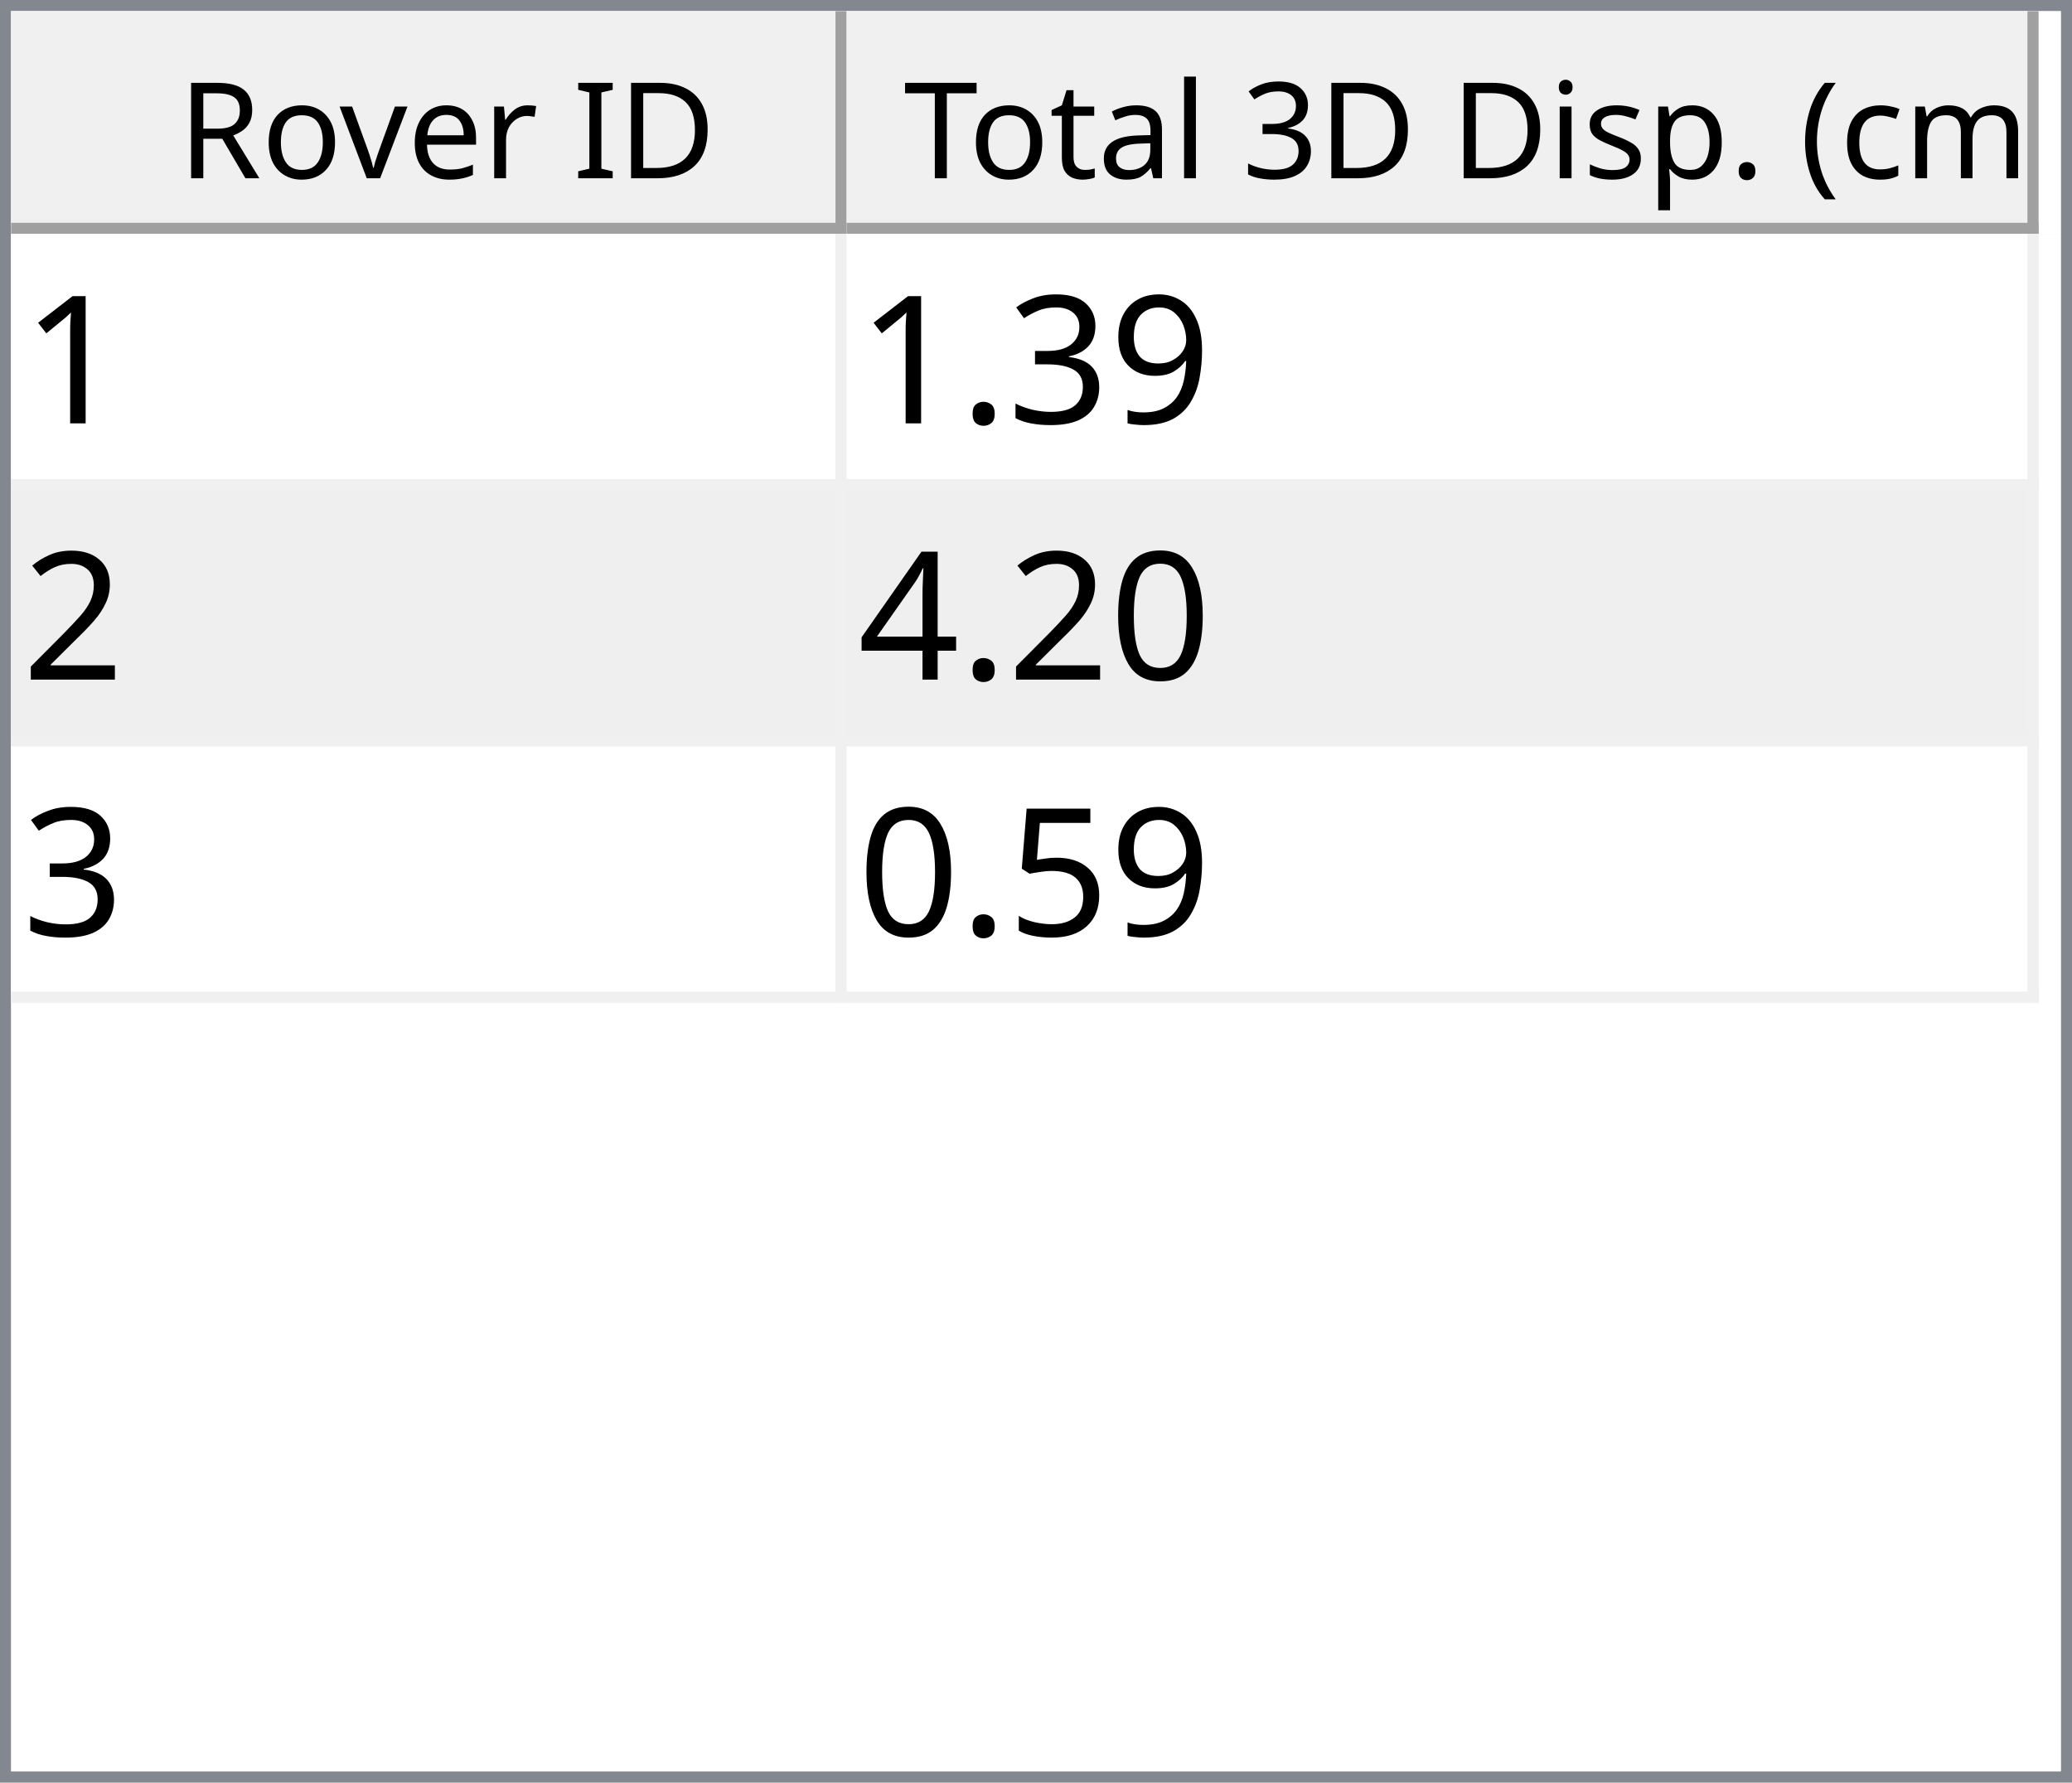
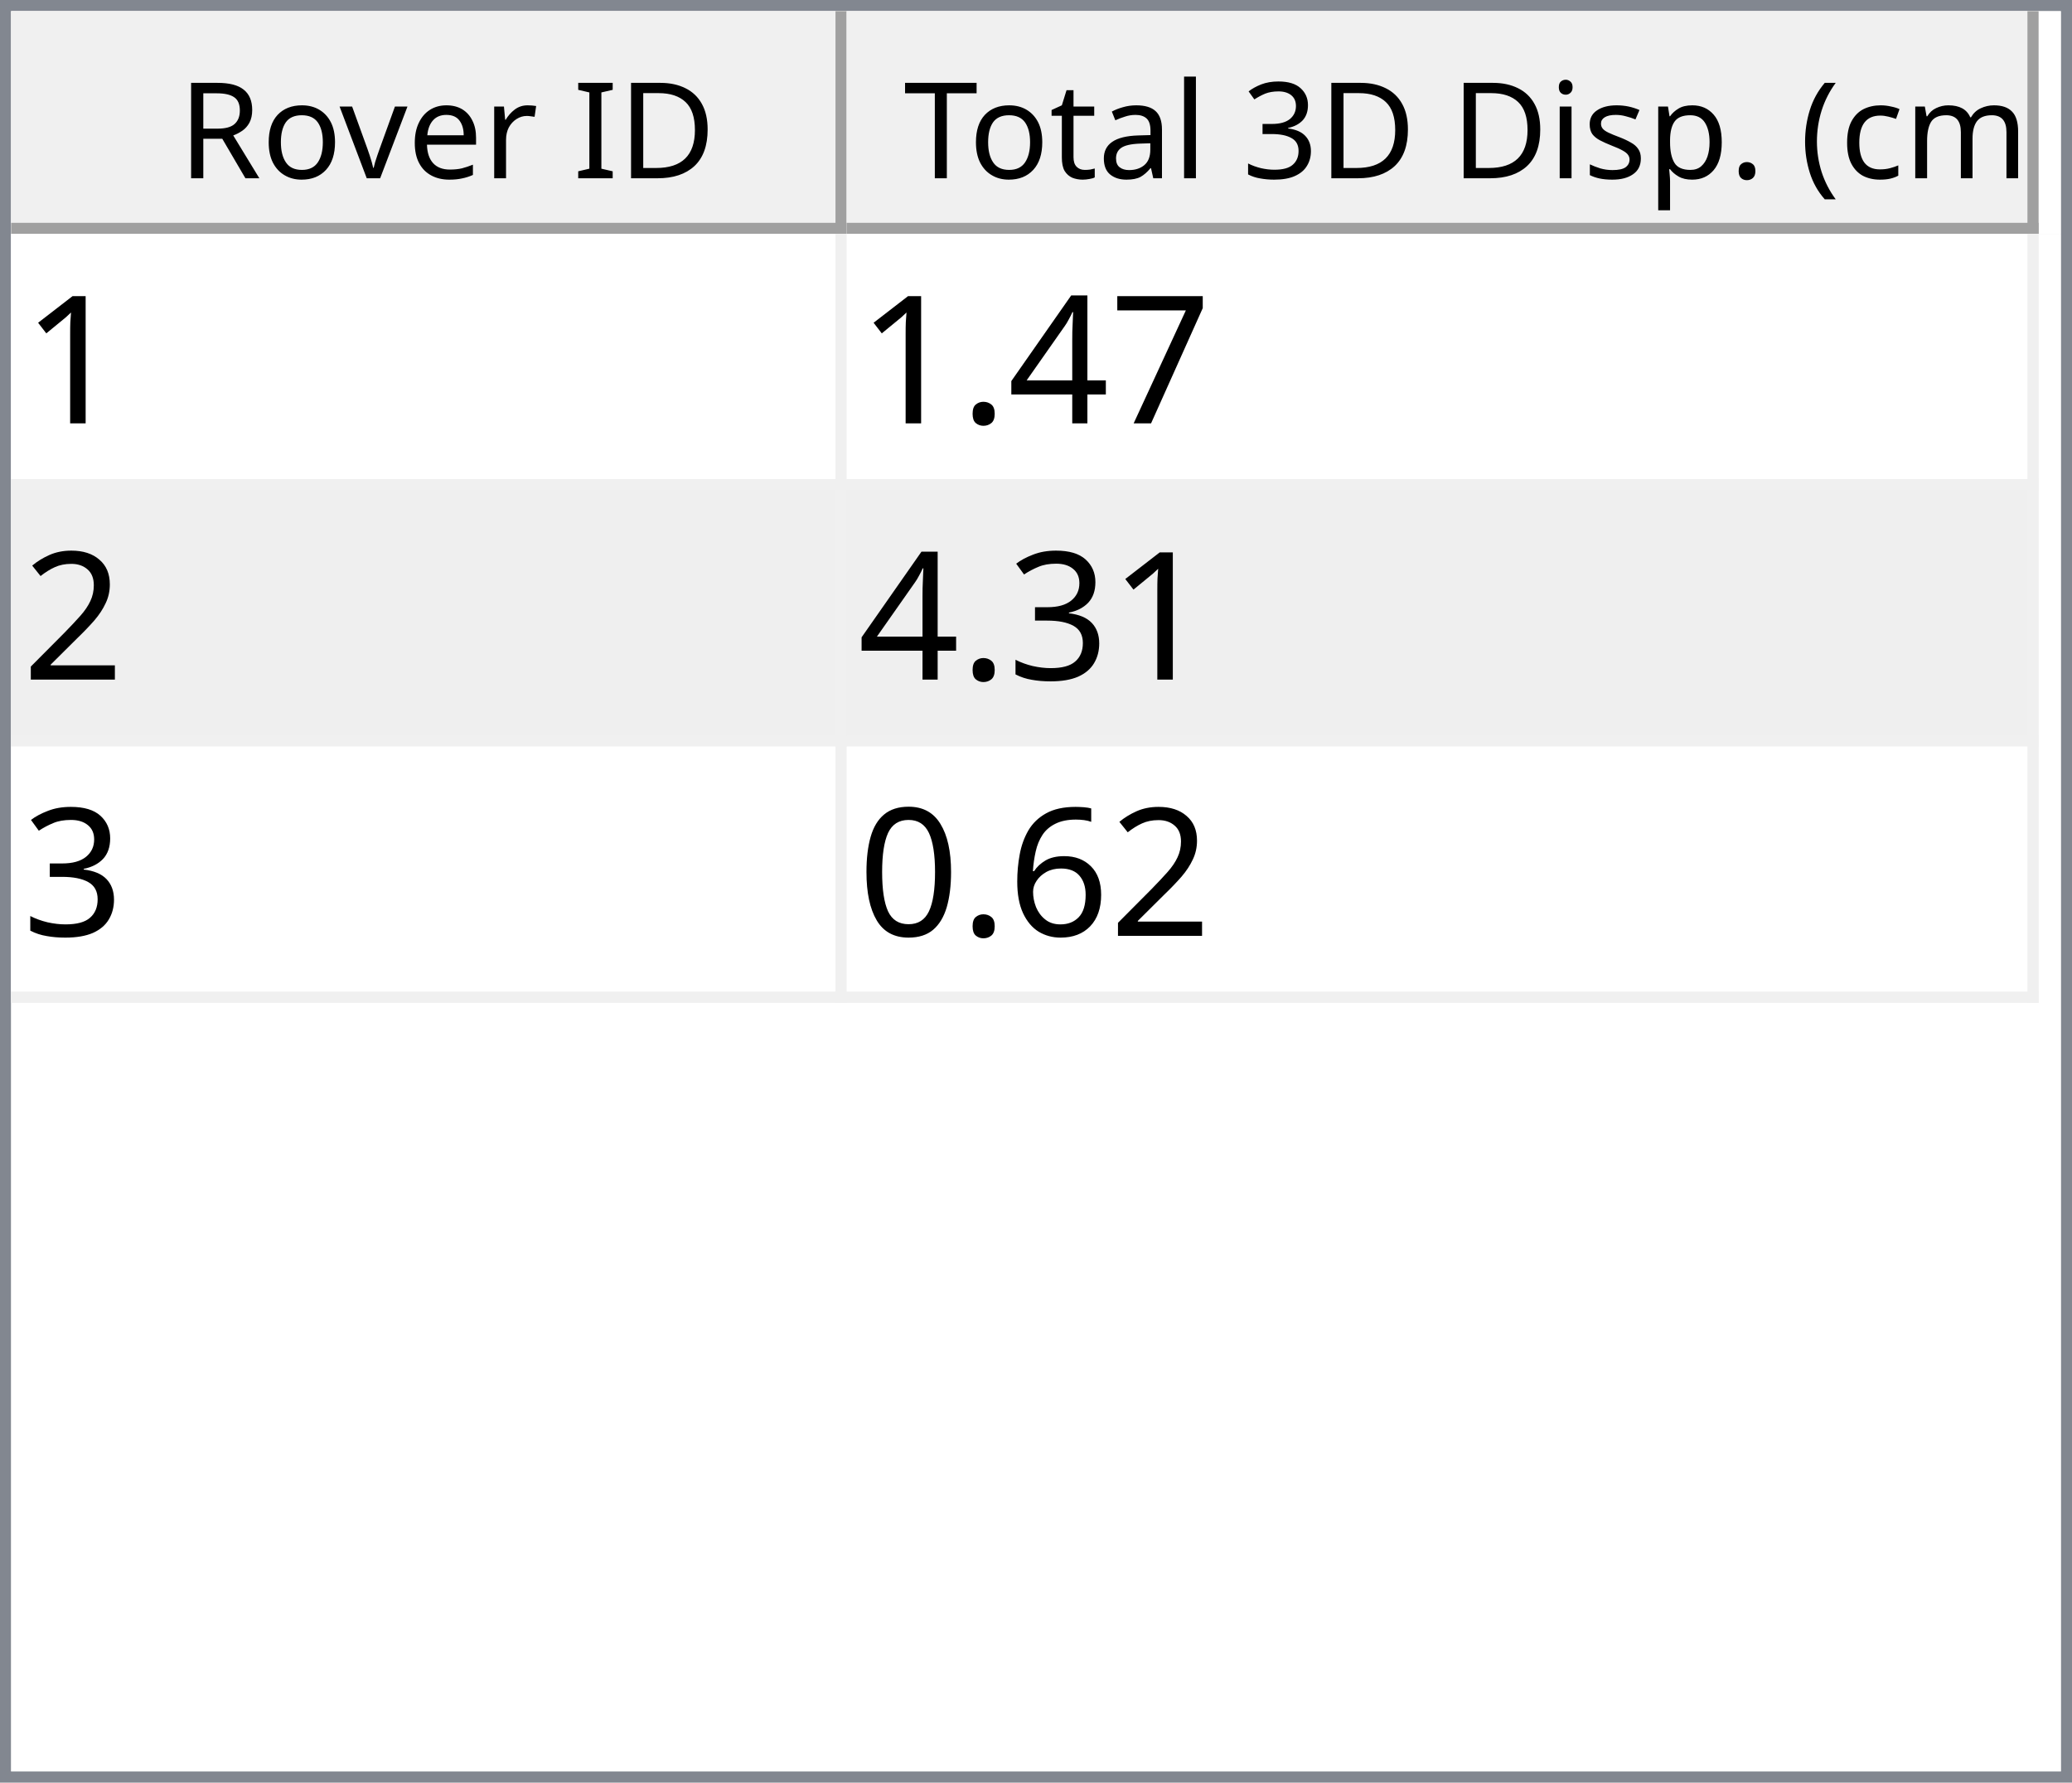
<svg xmlns="http://www.w3.org/2000/svg" style="fill-opacity:1; color-rendering:auto; color-interpolation:auto; text-rendering:auto; stroke:black; stroke-linecap:square; stroke-miterlimit:10; shape-rendering:auto; stroke-opacity:1; fill:black; stroke-dasharray:none; font-weight:normal; stroke-width:1; font-family:'Dialog'; font-style:normal; stroke-linejoin:miter; font-size:12px; stroke-dashoffset:0; image-rendering:auto;" width="186" height="160">
  <defs id="genericDefs" />
  <g>
    <defs id="defs1">
      <clipPath clipPathUnits="userSpaceOnUse" id="clipPath1">
        <path d="M0 0 L186 0 L186 160 L0 160 L0 0 Z" />
      </clipPath>
      <clipPath clipPathUnits="userSpaceOnUse" id="clipPath2">
        <path d="M0 0 L0 160 L186 160 L186 0 Z" />
      </clipPath>
      <clipPath clipPathUnits="userSpaceOnUse" id="clipPath3">
        <path d="M0 0 L0 20 L184 20 L184 0 Z" />
      </clipPath>
      <clipPath clipPathUnits="userSpaceOnUse" id="clipPath4">
        <path d="M0 0 L0 20 L75 20 L75 0 Z" />
      </clipPath>
      <clipPath clipPathUnits="userSpaceOnUse" id="clipPath5">
        <path d="M1 1 L1 19 L74 19 L74 1 Z" />
      </clipPath>
      <clipPath clipPathUnits="userSpaceOnUse" id="clipPath6">
        <path d="M0 0 L0 18 L73 18 L73 0 Z" />
      </clipPath>
      <clipPath clipPathUnits="userSpaceOnUse" id="clipPath7">
        <path d="M-0.5 -0.5 L-0.5 19.5 L74.5 19.5 L74.5 -0.5 Z" />
      </clipPath>
      <clipPath clipPathUnits="userSpaceOnUse" id="clipPath8">
        <path d="M0 0 L0 20 L107 20 L107 0 Z" />
      </clipPath>
      <clipPath clipPathUnits="userSpaceOnUse" id="clipPath9">
        <path d="M1 1 L1 19 L106 19 L106 1 Z" />
      </clipPath>
      <clipPath clipPathUnits="userSpaceOnUse" id="clipPath10">
        <path d="M0 0 L0 18 L105 18 L105 0 Z" />
      </clipPath>
      <clipPath clipPathUnits="userSpaceOnUse" id="clipPath11">
        <path d="M-0.5 -0.5 L-0.5 19.5 L106.5 19.5 L106.5 -0.5 Z" />
      </clipPath>
      <clipPath clipPathUnits="userSpaceOnUse" id="clipPath12">
        <path d="M0 0 L0 138 L184 138 L184 0 Z" />
      </clipPath>
      <clipPath clipPathUnits="userSpaceOnUse" id="clipPath13">
        <path d="M0 0 L0 69 L182 69 L182 0 Z" />
      </clipPath>
      <clipPath clipPathUnits="userSpaceOnUse" id="clipPath14">
        <path d="M-0.5 -0.5 L-0.5 68.5 L181.5 68.5 L181.5 -0.5 Z" />
      </clipPath>
      <clipPath clipPathUnits="userSpaceOnUse" id="clipPath15">
        <path d="M0 0 L0 22 L74 22 L74 0 Z" />
      </clipPath>
      <clipPath clipPathUnits="userSpaceOnUse" id="clipPath16">
        <path d="M0 0 L0 22 L106 22 L106 0 Z" />
      </clipPath>
      <font horiz-adv-x="64.551" id="font1">
        <font-face ascent="107.91" descent="25.098" units-per-em="100" style="font-style:normal; font-family:Segoe UI; font-weight:normal;" />
        <missing-glyph horiz-adv-x="64.551" d="M8.109 0 L8.109 68.266 L56.453 68.266 L56.453 0 L8.109 0 ZM15.328 7.234 L49.219 7.234 L49.219 61.031 L15.328 61.031 L15.328 7.234 Z" />
        <glyph unicode="D" horiz-adv-x="70.117" d="M9.188 0 L9.188 70.016 L28.516 70.016 Q65.531 70.016 65.531 35.891 Q65.531 19.672 55.25 9.836 Q44.969 0 27.734 0 L9.188 0 ZM17.391 62.594 L17.391 7.422 L27.828 7.422 Q41.609 7.422 49.273 14.797 Q56.938 22.172 56.938 35.688 Q56.938 62.594 28.328 62.594 L17.391 62.594 Z" />
        <glyph unicode="I" horiz-adv-x="26.611" d="M17.391 0 L9.188 0 L9.188 70.016 L17.391 70.016 L17.391 0 Z" />
        <glyph unicode=" " horiz-adv-x="27.393" d="" />
        <glyph unicode="r" horiz-adv-x="34.766" d="M34.188 41.891 Q32.078 43.5 28.125 43.5 Q23 43.5 19.555 38.672 Q16.109 33.844 16.109 25.484 L16.109 0 L8.109 0 L8.109 50 L16.109 50 L16.109 39.703 L16.312 39.703 Q18.016 44.969 21.531 47.922 Q25.047 50.875 29.391 50.875 Q32.516 50.875 34.188 50.203 L34.188 41.891 Z" />
        <glyph unicode="e" horiz-adv-x="52.295" d="M48.297 23 L12.984 23 Q13.188 14.656 17.484 10.109 Q21.781 5.562 29.297 5.562 Q37.75 5.562 44.828 11.141 L44.828 3.609 Q38.234 -1.172 27.391 -1.172 Q16.797 -1.172 10.742 5.641 Q4.688 12.453 4.688 24.812 Q4.688 36.469 11.305 43.82 Q17.922 51.172 27.734 51.172 Q37.547 51.172 42.922 44.828 Q48.297 38.484 48.297 27.203 L48.297 23 ZM40.094 29.781 Q40.047 36.719 36.75 40.578 Q33.453 44.438 27.594 44.438 Q21.922 44.438 17.969 40.383 Q14.016 36.328 13.094 29.781 L40.094 29.781 Z" />
        <glyph unicode="v" horiz-adv-x="47.9" d="M47.406 50 L27.484 0 L19.625 0 L0.688 50 L9.469 50 L22.172 13.672 Q23.578 9.672 23.922 6.688 L24.125 6.688 Q24.609 10.453 25.688 13.484 L38.969 50 L47.406 50 Z" />
        <glyph unicode="o" horiz-adv-x="58.594" d="M29 -1.172 Q17.922 -1.172 11.305 5.836 Q4.688 12.844 4.688 24.422 Q4.688 37.016 11.57 44.094 Q18.453 51.172 30.172 51.172 Q41.359 51.172 47.633 44.289 Q53.906 37.406 53.906 25.203 Q53.906 13.234 47.141 6.031 Q40.375 -1.172 29 -1.172 ZM29.594 44.438 Q21.875 44.438 17.383 39.188 Q12.891 33.938 12.891 24.703 Q12.891 15.828 17.43 10.695 Q21.969 5.562 29.594 5.562 Q37.359 5.562 41.531 10.594 Q45.703 15.625 45.703 24.906 Q45.703 34.281 41.531 39.359 Q37.359 44.438 29.594 44.438 Z" />
        <glyph unicode="R" horiz-adv-x="59.814" d="M59.375 0 L49.609 0 L37.891 19.625 Q36.281 22.359 34.766 24.289 Q33.25 26.219 31.664 27.438 Q30.078 28.656 28.25 29.219 Q26.422 29.781 24.125 29.781 L17.391 29.781 L17.391 0 L9.188 0 L9.188 70.016 L30.078 70.016 Q34.672 70.016 38.555 68.867 Q42.438 67.719 45.289 65.375 Q48.141 63.031 49.758 59.547 Q51.375 56.062 51.375 51.375 Q51.375 47.703 50.273 44.656 Q49.172 41.609 47.148 39.211 Q45.125 36.812 42.266 35.133 Q39.406 33.453 35.844 32.516 L35.844 32.328 Q37.594 31.547 38.891 30.547 Q40.188 29.547 41.359 28.18 Q42.531 26.812 43.68 25.078 Q44.828 23.344 46.234 21.047 L59.375 0 ZM17.391 62.594 L17.391 37.203 L28.516 37.203 Q31.594 37.203 34.203 38.133 Q36.812 39.062 38.719 40.797 Q40.625 42.531 41.703 45.047 Q42.781 47.562 42.781 50.688 Q42.781 56.297 39.141 59.445 Q35.5 62.594 28.609 62.594 L17.391 62.594 Z" />
        <glyph unicode=")" horiz-adv-x="30.176" d="M8.297 -15.922 L1.172 -15.922 Q16.406 2.344 16.406 26.812 Q16.406 51.469 1.078 70.016 L8.297 70.016 Q23.531 52.156 23.531 26.703 Q23.531 1.375 8.297 -15.922 Z" />
        <glyph unicode="m" horiz-adv-x="86.133" d="M79.109 0 L71.094 0 L71.094 28.719 Q71.094 37.016 68.531 40.727 Q65.969 44.438 59.906 44.438 Q54.781 44.438 51.195 39.75 Q47.609 35.062 47.609 28.516 L47.609 0 L39.594 0 L39.594 29.688 Q39.594 44.438 28.219 44.438 Q22.953 44.438 19.531 40.016 Q16.109 35.594 16.109 28.516 L16.109 0 L8.109 0 L8.109 50 L16.109 50 L16.109 42.094 L16.312 42.094 Q21.625 51.172 31.844 51.172 Q36.969 51.172 40.773 48.312 Q44.578 45.453 46 40.828 Q51.562 51.172 62.594 51.172 Q79.109 51.172 79.109 30.812 L79.109 0 Z" />
        <glyph unicode="c" horiz-adv-x="46.191" d="M42.188 2.297 Q36.422 -1.172 28.516 -1.172 Q17.828 -1.172 11.258 5.789 Q4.688 12.75 4.688 23.828 Q4.688 36.188 11.766 43.68 Q18.844 51.172 30.672 51.172 Q37.25 51.172 42.281 48.734 L42.281 40.531 Q36.719 44.438 30.375 44.438 Q22.703 44.438 17.797 38.945 Q12.891 33.453 12.891 24.516 Q12.891 15.719 17.508 10.641 Q22.125 5.562 29.891 5.562 Q36.422 5.562 42.188 9.906 L42.188 2.297 Z" />
        <glyph unicode="(" horiz-adv-x="30.176" d="M29.109 -15.922 L21.969 -15.922 Q6.844 1.375 6.844 26.703 Q6.844 52.156 21.969 70.016 L29.203 70.016 Q13.875 51.469 13.875 26.812 Q13.875 2.344 29.109 -15.922 Z" />
        <glyph unicode="." horiz-adv-x="21.68" d="M10.891 -1.078 Q8.641 -1.078 7.055 0.539 Q5.469 2.156 5.469 4.391 Q5.469 6.641 7.055 8.273 Q8.641 9.906 10.891 9.906 Q13.188 9.906 14.797 8.273 Q16.406 6.641 16.406 4.391 Q16.406 2.156 14.797 0.539 Q13.188 -1.078 10.891 -1.078 Z" />
        <glyph unicode="p" horiz-adv-x="58.789" d="M16.312 7.234 L16.109 7.234 L16.109 -23 L8.109 -23 L8.109 50 L16.109 50 L16.109 41.219 L16.312 41.219 Q22.219 51.172 33.594 51.172 Q43.266 51.172 48.688 44.461 Q54.109 37.75 54.109 26.469 Q54.109 13.922 48 6.375 Q41.891 -1.172 31.297 -1.172 Q21.578 -1.172 16.312 7.234 ZM16.109 27.391 L16.109 20.406 Q16.109 14.203 20.141 9.883 Q24.172 5.562 30.375 5.562 Q37.641 5.562 41.773 11.133 Q45.906 16.703 45.906 26.609 Q45.906 34.969 42.047 39.703 Q38.188 44.438 31.594 44.438 Q24.609 44.438 20.359 39.578 Q16.109 34.719 16.109 27.391 Z" />
        <glyph unicode="s" horiz-adv-x="42.432" d="M5.078 1.812 L5.078 10.406 Q11.625 5.562 19.484 5.562 Q30.031 5.562 30.031 12.594 Q30.031 14.594 29.125 15.992 Q28.219 17.391 26.68 18.461 Q25.141 19.531 23.07 20.383 Q21 21.234 18.609 22.172 Q15.281 23.484 12.766 24.828 Q10.25 26.172 8.57 27.859 Q6.891 29.547 6.031 31.695 Q5.172 33.844 5.172 36.719 Q5.172 40.234 6.789 42.945 Q8.406 45.656 11.086 47.484 Q13.766 49.312 17.211 50.242 Q20.656 51.172 24.312 51.172 Q30.812 51.172 35.938 48.922 L35.938 40.828 Q30.422 44.438 23.25 44.438 Q21 44.438 19.195 43.922 Q17.391 43.406 16.094 42.477 Q14.797 41.547 14.086 40.258 Q13.375 38.969 13.375 37.406 Q13.375 35.453 14.086 34.133 Q14.797 32.812 16.164 31.789 Q17.531 30.766 19.484 29.938 Q21.438 29.109 23.922 28.125 Q27.25 26.859 29.883 25.516 Q32.516 24.172 34.375 22.484 Q36.234 20.797 37.234 18.602 Q38.234 16.406 38.234 13.375 Q38.234 9.672 36.602 6.938 Q34.969 4.203 32.234 2.398 Q29.5 0.594 25.93 -0.289 Q22.359 -1.172 18.453 -1.172 Q10.75 -1.172 5.078 1.812 Z" />
        <glyph unicode="i" horiz-adv-x="24.219" d="M12.203 62.703 Q10.062 62.703 8.547 64.164 Q7.031 65.625 7.031 67.875 Q7.031 70.125 8.547 71.609 Q10.062 73.094 12.203 73.094 Q14.406 73.094 15.945 71.609 Q17.484 70.125 17.484 67.875 Q17.484 65.719 15.945 64.211 Q14.406 62.703 12.203 62.703 ZM16.109 0 L8.109 0 L8.109 50 L16.109 50 L16.109 0 Z" />
        <glyph unicode="3" horiz-adv-x="53.906" d="M46.531 19.828 Q46.531 15.094 44.75 11.211 Q42.969 7.328 39.719 4.57 Q36.469 1.812 31.93 0.297 Q27.391 -1.219 21.922 -1.219 Q11.922 -1.219 6 2.594 L6 11.188 Q13.094 5.609 22.219 5.609 Q25.875 5.609 28.828 6.539 Q31.781 7.469 33.906 9.227 Q36.031 10.984 37.18 13.477 Q38.328 15.969 38.328 19.094 Q38.328 32.812 18.797 32.812 L12.984 32.812 L12.984 39.594 L18.5 39.594 Q35.797 39.594 35.797 52.484 Q35.797 64.406 22.609 64.406 Q15.188 64.406 8.688 59.422 L8.688 67.188 Q15.375 71.188 24.609 71.188 Q29 71.188 32.57 69.969 Q36.141 68.75 38.68 66.555 Q41.219 64.359 42.609 61.281 Q44 58.203 44 54.5 Q44 40.672 30.031 36.719 L30.031 36.531 Q33.594 36.141 36.625 34.797 Q39.656 33.453 41.852 31.305 Q44.047 29.156 45.289 26.25 Q46.531 23.344 46.531 19.828 Z" />
        <glyph unicode="l" horiz-adv-x="24.219" d="M16.109 0 L8.109 0 L8.109 74.031 L16.109 74.031 L16.109 0 Z" />
        <glyph unicode="a" horiz-adv-x="50.879" d="M43.891 0 L35.891 0 L35.891 7.812 L35.688 7.812 Q30.469 -1.172 20.312 -1.172 Q12.844 -1.172 8.617 2.781 Q4.391 6.734 4.391 13.281 Q4.391 27.297 20.906 29.594 L35.891 31.688 Q35.891 44.438 25.594 44.438 Q16.547 44.438 9.281 38.281 L9.281 46.484 Q16.656 51.172 26.266 51.172 Q43.891 51.172 43.891 32.516 L43.891 0 ZM35.891 25.297 L23.828 23.641 Q18.266 22.859 15.43 20.875 Q12.594 18.891 12.594 13.875 Q12.594 10.203 15.211 7.883 Q17.828 5.562 22.172 5.562 Q28.125 5.562 32.008 9.742 Q35.891 13.922 35.891 20.312 L35.891 25.297 Z" />
        <glyph unicode="t" horiz-adv-x="33.887" d="M31.297 0.484 Q28.469 -1.078 23.828 -1.078 Q10.688 -1.078 10.688 13.578 L10.688 43.172 L2.094 43.172 L2.094 50 L10.688 50 L10.688 62.203 L18.703 64.797 L18.703 50 L31.297 50 L31.297 43.172 L18.703 43.172 L18.703 14.984 Q18.703 9.969 20.414 7.82 Q22.125 5.672 26.078 5.672 Q29.109 5.672 31.297 7.328 L31.297 0.484 Z" />
        <glyph unicode="T" horiz-adv-x="52.393" d="M50.594 62.594 L30.375 62.594 L30.375 0 L22.172 0 L22.172 62.594 L2 62.594 L2 70.016 L50.594 70.016 L50.594 62.594 Z" />
      </font>
      <font horiz-adv-x="75.0" id="font2">
        <font-face ascent="100.537" descent="21.973" units-per-em="100" style="font-style:normal; font-family:sans-serif; font-weight:normal;" />
        <missing-glyph horiz-adv-x="75.0" d="M12.5 0 L12.5 62.5 L62.5 62.5 L62.5 0 L12.5 0 ZM14.062 1.562 L60.938 1.562 L60.938 60.938 L14.062 60.938 L14.062 1.562 Z" />
        <glyph unicode="1" horiz-adv-x="55.615" d="M37.25 0 L28.469 0 L28.469 56 Q25.297 52.984 20.141 49.953 Q14.984 46.922 10.891 45.406 L10.891 53.906 Q18.266 57.375 23.781 62.305 Q29.297 67.234 31.594 71.875 L37.25 71.875 L37.25 0 Z" />
-         <glyph unicode="9" horiz-adv-x="55.615" d="M5.469 16.547 L13.922 17.328 Q14.984 11.375 18.016 8.688 Q21.047 6 25.781 6 Q29.828 6 32.883 7.859 Q35.938 9.719 37.891 12.82 Q39.844 15.922 41.164 21.195 Q42.484 26.469 42.484 31.938 Q42.484 32.516 42.438 33.688 Q39.797 29.5 35.234 26.883 Q30.672 24.266 25.344 24.266 Q16.453 24.266 10.305 30.711 Q4.156 37.156 4.156 47.703 Q4.156 58.594 10.578 65.234 Q17 71.875 26.656 71.875 Q33.641 71.875 39.43 68.117 Q45.219 64.359 48.219 57.398 Q51.219 50.438 51.219 37.25 Q51.219 23.531 48.242 15.406 Q45.266 7.281 39.383 3.031 Q33.5 -1.219 25.594 -1.219 Q17.188 -1.219 11.867 3.445 Q6.547 8.109 5.469 16.547 ZM41.453 48.141 Q41.453 55.719 37.43 60.156 Q33.406 64.594 27.734 64.594 Q21.875 64.594 17.531 59.812 Q13.188 55.031 13.188 47.406 Q13.188 40.578 17.312 36.305 Q21.438 32.031 27.484 32.031 Q33.594 32.031 37.523 36.305 Q41.453 40.578 41.453 48.141 Z" />
-         <glyph unicode="3" horiz-adv-x="55.615" d="M4.203 18.891 L12.984 20.062 Q14.5 12.594 18.141 9.297 Q21.781 6 27 6 Q33.203 6 37.477 10.297 Q41.75 14.594 41.75 20.953 Q41.75 27 37.797 30.93 Q33.844 34.859 27.734 34.859 Q25.25 34.859 21.531 33.891 L22.516 41.609 Q23.391 41.5 23.922 41.5 Q29.547 41.5 34.039 44.43 Q38.531 47.359 38.531 53.469 Q38.531 58.297 35.258 61.477 Q31.984 64.656 26.812 64.656 Q21.688 64.656 18.266 61.43 Q14.844 58.203 13.875 51.766 L5.078 53.328 Q6.688 62.156 12.398 67.016 Q18.109 71.875 26.609 71.875 Q32.469 71.875 37.398 69.359 Q42.328 66.844 44.945 62.5 Q47.562 58.156 47.562 53.266 Q47.562 48.641 45.07 44.828 Q42.578 41.016 37.703 38.766 Q44.047 37.312 47.562 32.695 Q51.078 28.078 51.078 21.141 Q51.078 11.766 44.242 5.25 Q37.406 -1.266 26.953 -1.266 Q17.531 -1.266 11.305 4.352 Q5.078 9.969 4.203 18.891 Z" />
+         <glyph unicode="7" horiz-adv-x="55.615" d="M4.734 62.203 L4.734 70.656 L51.078 70.656 L51.078 63.812 Q44.234 56.547 37.523 44.484 Q30.812 32.422 27.156 19.672 Q24.516 10.688 23.781 0 L14.75 0 Q14.891 8.453 18.062 20.414 Q21.234 32.375 27.172 43.484 Q33.109 54.594 39.797 62.203 L4.734 62.203 Z" />
+         <glyph unicode="4" horiz-adv-x="55.615" d="M32.328 0 L32.328 17.141 L1.266 17.141 L1.266 25.203 L33.938 71.578 L41.109 71.578 L41.109 25.203 L50.781 25.203 L50.781 17.141 L41.109 17.141 L41.109 0 L32.328 0 ZM32.328 25.203 L32.328 57.469 L9.906 25.203 L32.328 25.203 Z" />
        <glyph unicode="." horiz-adv-x="27.783" d="M9.078 0 L9.078 10.016 L19.094 10.016 L19.094 0 L9.078 0 Z" />
        <glyph unicode="2" horiz-adv-x="55.615" d="M50.344 8.453 L50.344 0 L3.031 0 Q2.938 3.172 4.047 6.109 Q5.859 10.938 9.836 15.625 Q13.812 20.312 21.344 26.469 Q33.016 36.031 37.117 41.625 Q41.219 47.219 41.219 52.203 Q41.219 57.422 37.477 61.008 Q33.734 64.594 27.734 64.594 Q21.391 64.594 17.578 60.789 Q13.766 56.984 13.719 50.25 L4.688 51.172 Q5.609 61.281 11.664 66.578 Q17.719 71.875 27.938 71.875 Q38.234 71.875 44.242 66.164 Q50.25 60.453 50.25 52 Q50.25 47.703 48.492 43.555 Q46.734 39.406 42.656 34.812 Q38.578 30.219 29.109 22.219 Q21.188 15.578 18.945 13.211 Q16.703 10.844 15.234 8.453 L50.344 8.453 Z" />
+         <glyph unicode="3" horiz-adv-x="55.615" d="M4.203 18.891 L12.984 20.062 Q14.5 12.594 18.141 9.297 Q21.781 6 27 6 Q33.203 6 37.477 10.297 Q41.75 14.594 41.75 20.953 Q41.75 27 37.797 30.93 Q33.844 34.859 27.734 34.859 Q25.25 34.859 21.531 33.891 L22.516 41.609 Q23.391 41.5 23.922 41.5 Q29.547 41.5 34.039 44.43 Q38.531 47.359 38.531 53.469 Q38.531 58.297 35.258 61.477 Q31.984 64.656 26.812 64.656 Q21.688 64.656 18.266 61.43 Q14.844 58.203 13.875 51.766 L5.078 53.328 Q6.688 62.156 12.398 67.016 Q18.109 71.875 26.609 71.875 Q32.469 71.875 37.398 69.359 Q42.328 66.844 44.945 62.5 Q47.562 58.156 47.562 53.266 Q47.562 48.641 45.07 44.828 Q42.578 41.016 37.703 38.766 Q44.047 37.312 47.562 32.695 Q51.078 28.078 51.078 21.141 Q51.078 11.766 44.242 5.25 Q37.406 -1.266 26.953 -1.266 Q17.531 -1.266 11.305 4.352 Q5.078 9.969 4.203 18.891 Z" />
+         <glyph unicode="6" horiz-adv-x="55.615" d="M49.75 54.047 L41.016 53.375 Q39.844 58.547 37.703 60.891 Q34.125 64.656 28.906 64.656 Q24.703 64.656 21.531 62.312 Q17.391 59.281 14.992 53.469 Q12.594 47.656 12.5 36.922 Q15.672 41.75 20.266 44.094 Q24.859 46.438 29.891 46.438 Q38.672 46.438 44.852 39.969 Q51.031 33.5 51.031 23.25 Q51.031 16.5 48.125 10.719 Q45.219 4.938 40.141 1.859 Q35.062 -1.219 28.609 -1.219 Q17.625 -1.219 10.695 6.859 Q3.766 14.938 3.766 33.5 Q3.766 54.25 11.422 63.672 Q18.109 71.875 29.438 71.875 Q37.891 71.875 43.289 67.141 Q48.688 62.406 49.75 54.047 ZM13.875 23.188 Q13.875 18.656 15.797 14.508 Q17.719 10.359 21.188 8.18 Q24.656 6 28.469 6 Q34.031 6 38.039 10.492 Q42.047 14.984 42.047 22.703 Q42.047 30.125 38.086 34.398 Q34.125 38.672 28.125 38.672 Q22.172 38.672 18.023 34.398 Q13.875 30.125 13.875 23.188 Z" />
        <glyph unicode="0" horiz-adv-x="55.615" d="M4.156 35.297 Q4.156 48 6.766 55.742 Q9.375 63.484 14.523 67.68 Q19.672 71.875 27.484 71.875 Q33.25 71.875 37.594 69.555 Q41.938 67.234 44.773 62.867 Q47.609 58.5 49.219 52.227 Q50.828 45.953 50.828 35.297 Q50.828 22.703 48.242 14.969 Q45.656 7.234 40.508 3.008 Q35.359 -1.219 27.484 -1.219 Q17.141 -1.219 11.234 6.203 Q4.156 15.141 4.156 35.297 ZM13.188 35.297 Q13.188 17.672 17.312 11.836 Q21.438 6 27.484 6 Q33.547 6 37.672 11.859 Q41.797 17.719 41.797 35.297 Q41.797 52.984 37.672 58.789 Q33.547 64.594 27.391 64.594 Q21.344 64.594 17.719 59.469 Q13.188 52.938 13.188 35.297 Z" />
-         <glyph unicode="4" horiz-adv-x="55.615" d="M32.328 0 L32.328 17.141 L1.266 17.141 L1.266 25.203 L33.938 71.578 L41.109 71.578 L41.109 25.203 L50.781 25.203 L50.781 17.141 L41.109 17.141 L41.109 0 L32.328 0 ZM32.328 25.203 L32.328 57.469 L9.906 25.203 L32.328 25.203 Z" />
-         <glyph unicode="5" horiz-adv-x="55.615" d="M4.156 18.75 L13.375 19.531 Q14.406 12.797 18.141 9.398 Q21.875 6 27.156 6 Q33.5 6 37.891 10.789 Q42.281 15.578 42.281 23.484 Q42.281 31 38.062 35.352 Q33.844 39.703 27 39.703 Q22.75 39.703 19.336 37.773 Q15.922 35.844 13.969 32.766 L5.719 33.844 L12.641 70.609 L48.25 70.609 L48.25 62.203 L19.672 62.203 L15.828 42.969 Q22.266 47.469 29.344 47.469 Q38.719 47.469 45.164 40.969 Q51.609 34.469 51.609 24.266 Q51.609 14.547 45.953 7.469 Q39.062 -1.219 27.156 -1.219 Q17.391 -1.219 11.211 4.25 Q5.031 9.719 4.156 18.75 Z" />
      </font>
    </defs>
    <g style="fill:white; stroke:white;">
      <rect x="0" y="0" width="186" style="clip-path:url(#clipPath1); stroke:none;" height="160" />
    </g>
    <g style="fill:white; text-rendering:optimizeSpeed; color-rendering:optimizeSpeed; image-rendering:optimizeSpeed; shape-rendering:crispEdges; stroke:white; color-interpolation:sRGB;">
      <rect x="0" width="186" height="160" y="0" style="stroke:none;" />
      <path style="stroke:none;" d="M0 160 L186 160 L186 0 L0 0 Z" />
    </g>
    <g style="fill:rgb(240,240,240); font-family:'Segoe UI'; stroke:rgb(240,240,240);">
      <rect x="0" y="0" width="186" style="clip-path:url(#clipPath2); stroke:none;" height="160" />
    </g>
    <g style="fill:rgb(130,135,144); font-family:'Segoe UI'; stroke:rgb(130,135,144);">
      <path d="M0 0 L186 0 L186 160 L0 160 L0 0 ZM1 1 L185 1 L185 159 L1 159 L1 1 Z" style="fill-rule:evenodd; clip-path:url(#clipPath2); stroke:none;" />
    </g>
    <g style="fill:white; font-family:'Segoe UI'; stroke:white;" transform="translate(1,1)">
      <rect x="0" y="0" width="184" style="clip-path:url(#clipPath3); stroke:none;" height="20" />
    </g>
    <g style="fill:rgb(240,240,240); font-family:'Segoe UI'; stroke:rgb(240,240,240);" transform="translate(1,1)">
      <rect x="0" y="0" width="75" style="clip-path:url(#clipPath4); stroke:none;" height="20" />
    </g>
    <g style="font-family:'Segoe UI';" transform="translate(2,2)">
      <text x="14" xml:space="preserve" y="14" style="clip-path:url(#clipPath6); stroke:none;">Rover ID</text>
    </g>
    <g style="fill:rgb(160,160,160); font-family:'Segoe UI'; stroke:rgb(160,160,160); stroke-linejoin:bevel;" transform="translate(1.5,1.5)">
      <line x1="74" x2="74" y1="0" style="fill:none; clip-path:url(#clipPath7);" y2="19" />
    </g>
    <g style="fill:rgb(160,160,160); font-family:'Segoe UI'; stroke:rgb(160,160,160); stroke-linejoin:bevel;" transform="matrix(1,0,0,1,1,1) translate(0.5,0.5)">
      <line x1="0" x2="74" y1="19" style="fill:none; clip-path:url(#clipPath7);" y2="19" />
    </g>
    <g style="fill:rgb(240,240,240); font-family:'Segoe UI'; stroke:rgb(240,240,240);" transform="translate(76,1)">
      <rect x="0" y="0" width="107" style="clip-path:url(#clipPath8); stroke:none;" height="20" />
    </g>
    <g style="font-family:'Segoe UI';" transform="translate(77,2)">
      <text x="1" xml:space="preserve" y="14" style="clip-path:url(#clipPath10); stroke:none;"> Total 3D Disp. (cm)</text>
    </g>
    <g style="fill:rgb(160,160,160); font-family:'Segoe UI'; stroke:rgb(160,160,160); stroke-linejoin:bevel;" transform="translate(76.5,1.5)">
      <line x1="106" x2="106" y1="0" style="fill:none; clip-path:url(#clipPath11);" y2="19" />
    </g>
    <g style="fill:rgb(160,160,160); font-family:'Segoe UI'; stroke:rgb(160,160,160); stroke-linejoin:bevel;" transform="matrix(1,0,0,1,76,1) translate(0.5,0.5)">
      <line x1="0" x2="106" y1="19" style="fill:none; clip-path:url(#clipPath11);" y2="19" />
    </g>
    <g style="fill:white; font-family:'Segoe UI'; stroke:white;" transform="translate(1,21)">
      <rect x="0" y="0" width="184" style="clip-path:url(#clipPath12); stroke:none;" height="138" />
    </g>
    <g style="fill:rgb(240,240,240); font-size:16px; font-family:sans-serif; stroke:rgb(240,240,240);" transform="translate(1,21)">
      <rect x="0" y="0" width="182" style="clip-path:url(#clipPath13); stroke:none;" height="69" />
      <line transform="translate(0.5,0.5)" x1="0" x2="181" y1="22" style="clip-path:url(#clipPath14); fill:none; stroke-linejoin:bevel;" y2="22" />
    </g>
    <g transform="matrix(1,0,0,1,1,21) translate(0.5,0.5)" style="fill:rgb(240,240,240); font-size:16px; font-family:sans-serif; stroke:rgb(240,240,240); stroke-linejoin:bevel;">
      <line x1="0" x2="181" y1="45" style="fill:none; clip-path:url(#clipPath14);" y2="45" />
    </g>
    <g transform="matrix(1,0,0,1,1,21) translate(0.5,0.5)" style="fill:rgb(240,240,240); font-size:16px; font-family:sans-serif; stroke:rgb(240,240,240); stroke-linejoin:bevel;">
      <line x1="0" x2="181" y1="68" style="fill:none; clip-path:url(#clipPath14);" y2="68" />
    </g>
    <g transform="matrix(1,0,0,1,1,21) translate(0.5,0.5)" style="fill:rgb(240,240,240); font-size:16px; font-family:sans-serif; stroke:rgb(240,240,240); stroke-linejoin:bevel;">
      <line x1="74" x2="74" y1="0" style="fill:none; clip-path:url(#clipPath14);" y2="68" />
    </g>
    <g transform="matrix(1,0,0,1,1,21) translate(0.5,0.5)" style="fill:rgb(240,240,240); font-size:16px; font-family:sans-serif; stroke:rgb(240,240,240); stroke-linejoin:bevel;">
      <line x1="181" x2="181" y1="0" style="fill:none; clip-path:url(#clipPath14);" y2="68" />
    </g>
    <g style="fill:white; font-size:16px; font-family:sans-serif; stroke:white;" transform="matrix(1,0,0,1,1,21)">
      <rect x="0" y="0" width="74" style="clip-path:url(#clipPath15); stroke:none;" height="22" />
      <text x="1" y="17" style="fill:black; clip-path:url(#clipPath15); stroke:none;" xml:space="preserve">1</text>
    </g>
    <g style="fill:white; font-size:16px; font-family:sans-serif; stroke:white;" transform="matrix(1,0,0,1,1,21) translate(75,0)">
      <rect x="0" y="0" width="106" style="clip-path:url(#clipPath16); stroke:none;" height="22" />
-       <text x="1" y="17" style="fill:black; clip-path:url(#clipPath16); stroke:none;" xml:space="preserve">1.39</text>
+       <text x="1" y="17" style="fill:black; clip-path:url(#clipPath16); stroke:none;" xml:space="preserve">1.47</text>
    </g>
    <g style="fill:rgb(239,239,239); font-size:16px; font-family:sans-serif; stroke:rgb(239,239,239);" transform="matrix(1,0,0,1,1,21) translate(0,23)">
      <rect x="0" y="0" width="74" style="clip-path:url(#clipPath15); stroke:none;" height="22" />
      <text x="1" y="17" style="fill:black; clip-path:url(#clipPath15); stroke:none;" xml:space="preserve">2</text>
    </g>
    <g style="fill:rgb(239,239,239); font-size:16px; font-family:sans-serif; stroke:rgb(239,239,239);" transform="matrix(1,0,0,1,1,21) translate(75,23)">
      <rect x="0" y="0" width="106" style="clip-path:url(#clipPath16); stroke:none;" height="22" />
-       <text x="1" y="17" style="fill:black; clip-path:url(#clipPath16); stroke:none;" xml:space="preserve">4.20</text>
+       <text x="1" y="17" style="fill:black; clip-path:url(#clipPath16); stroke:none;" xml:space="preserve">4.31</text>
    </g>
    <g style="fill:white; font-size:16px; font-family:sans-serif; stroke:white;" transform="matrix(1,0,0,1,1,21) translate(0,46)">
      <rect x="0" y="0" width="74" style="clip-path:url(#clipPath15); stroke:none;" height="22" />
      <text x="1" y="17" style="fill:black; clip-path:url(#clipPath15); stroke:none;" xml:space="preserve">3</text>
    </g>
    <g style="fill:white; font-size:16px; font-family:sans-serif; stroke:white;" transform="matrix(1,0,0,1,1,21) translate(75,46)">
      <rect x="0" y="0" width="106" style="clip-path:url(#clipPath16); stroke:none;" height="22" />
-       <text x="1" y="17" style="fill:black; clip-path:url(#clipPath16); stroke:none;" xml:space="preserve">0.59</text>
+       <text x="1" y="17" style="fill:black; clip-path:url(#clipPath16); stroke:none;" xml:space="preserve">0.62</text>
    </g>
  </g>
</svg>
